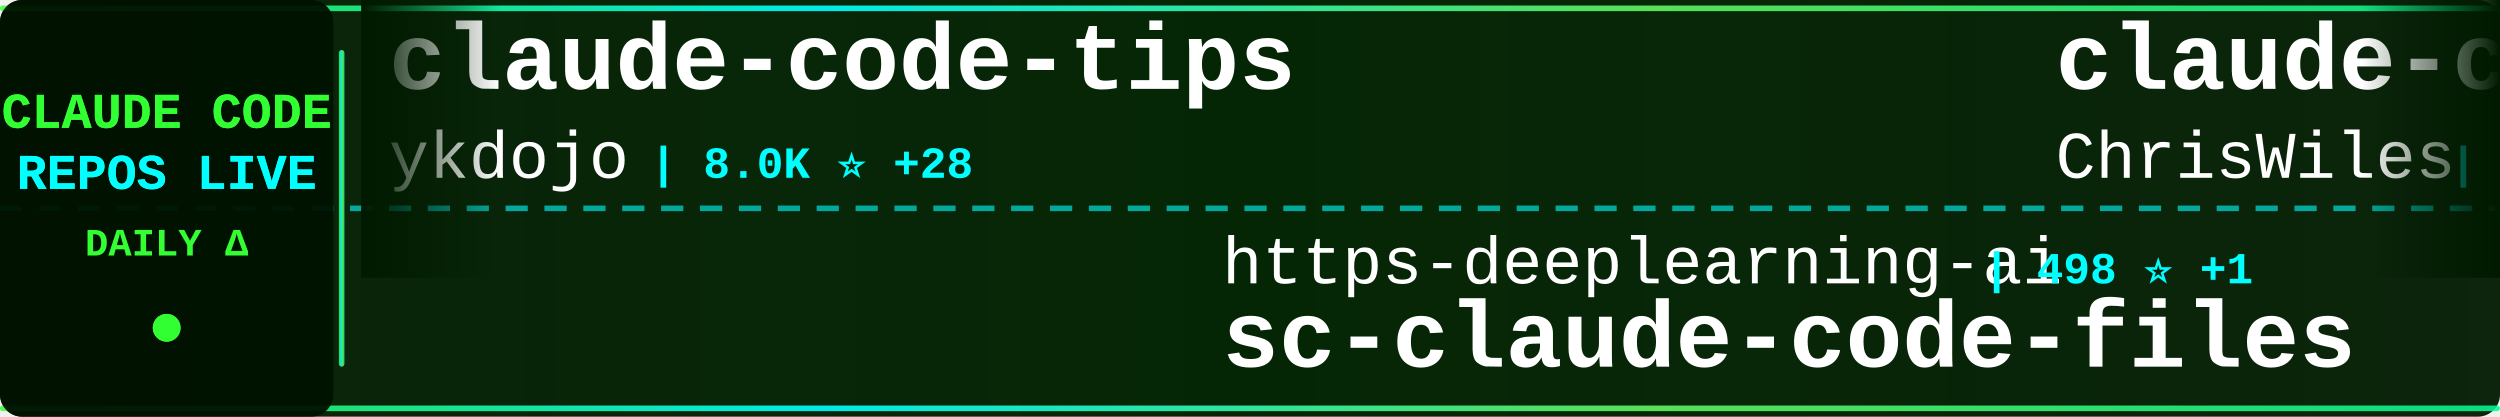
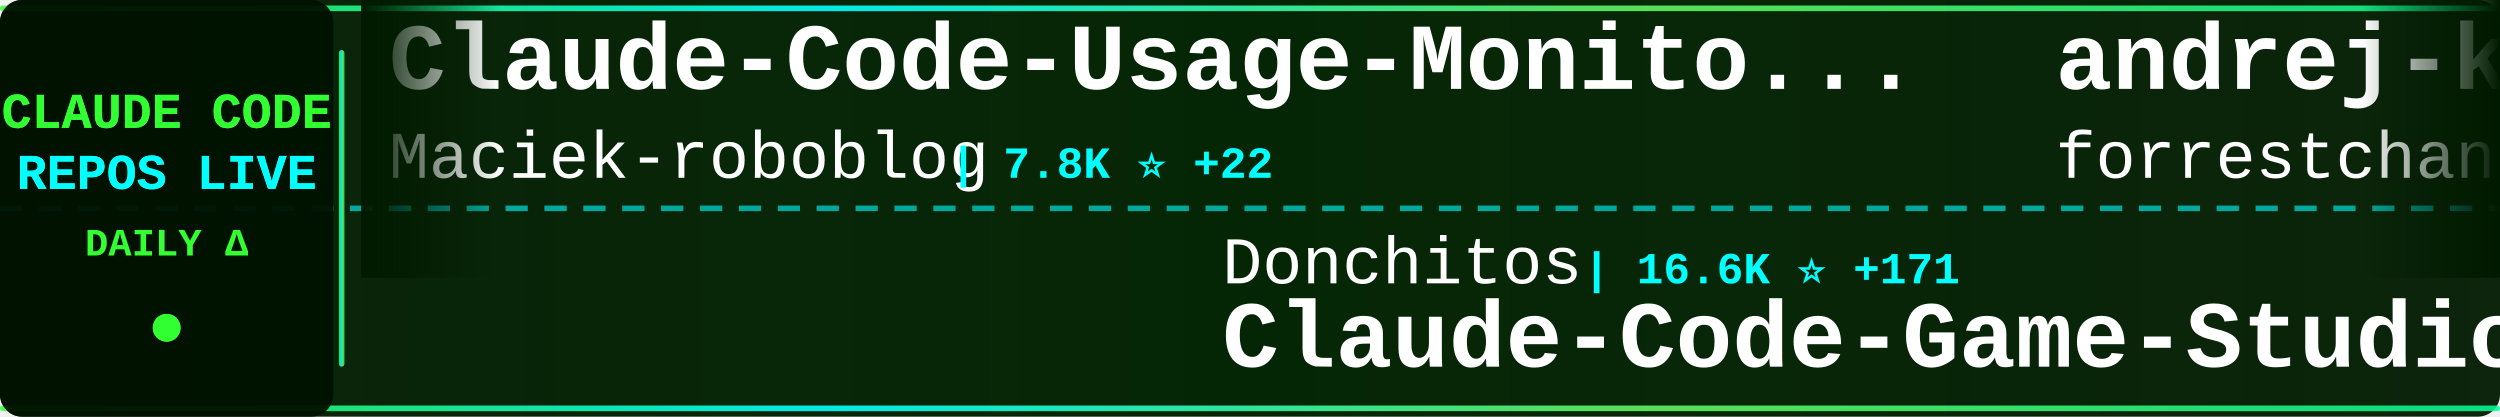
<svg xmlns="http://www.w3.org/2000/svg" width="900" height="150">
  <defs>
    <linearGradient id="tickerBg" x1="0%" y1="0%" x2="100%" y2="0%">
      <stop offset="0%" style="stop-color:#001a00;stop-opacity:0.95" />
      <stop offset="50%" style="stop-color:#002200;stop-opacity:0.98" />
      <stop offset="100%" style="stop-color:#001a00;stop-opacity:0.95" />
    </linearGradient>
    <linearGradient id="borderGrad" x1="0%" y1="0%" x2="100%" y2="0%">
      <stop offset="0%" style="stop-color:#33ff33;stop-opacity:0.85">
        <animate attributeName="stop-opacity" values="0.85;1;0.85" dur="2s" repeatCount="indefinite" />
      </stop>
      <stop offset="33%" style="stop-color:#00ffff;stop-opacity:0.9">
        <animate attributeName="stop-opacity" values="0.9;1;0.9" dur="2.2s" repeatCount="indefinite" />
      </stop>
      <stop offset="66%" style="stop-color:#66ff66;stop-opacity:0.85">
        <animate attributeName="stop-opacity" values="0.85;1;0.85" dur="1.8s" repeatCount="indefinite" />
      </stop>
      <stop offset="100%" style="stop-color:#00ff99;stop-opacity:0.85">
        <animate attributeName="stop-opacity" values="0.85;1;0.85" dur="2s" repeatCount="indefinite" />
      </stop>
    </linearGradient>
    <filter id="textGlow">
      <feGaussianBlur stdDeviation="0.1" result="coloredBlur" />
      <feMerge>
        <feMergeNode in="coloredBlur" />
        <feMergeNode in="SourceGraphic" />
      </feMerge>
    </filter>
    <filter id="metricGlow">
      <feGaussianBlur stdDeviation="0.2" result="coloredBlur" />
      <feMerge>
        <feMergeNode in="coloredBlur" />
        <feMergeNode in="SourceGraphic" />
      </feMerge>
    </filter>
    <linearGradient id="leftFade" x1="0%" y1="0%" x2="100%" y2="0%">
      <stop offset="0%" style="stop-color:#001a00;stop-opacity:1" />
      <stop offset="100%" style="stop-color:#001a00;stop-opacity:0" />
    </linearGradient>
    <linearGradient id="rightFade" x1="0%" y1="0%" x2="100%" y2="0%">
      <stop offset="0%" style="stop-color:#001a00;stop-opacity:0" />
      <stop offset="100%" style="stop-color:#001a00;stop-opacity:1" />
    </linearGradient>
  </defs>
  <rect width="900" height="150" fill="url(#tickerBg)" rx="8" />
  <rect x="0" y="2" width="900" height="2" fill="url(#borderGrad)" rx="1" />
  <rect x="0" y="146" width="900" height="2" fill="url(#borderGrad)" rx="1" />
  <line x1="0" y1="75" x2="900" y2="75" stroke="#00ffff" stroke-width="2" stroke-dasharray="8 6" opacity="0.6" />
  <rect x="0" y="0" width="120" height="150" fill="#001100" opacity="0.95" rx="8" />
  <text x="60" y="46" font-family="'Courier New', monospace" font-size="18" font-weight="bold" fill="#33ff33" text-anchor="middle" filter="url(#textGlow)">
    CLAUDE CODE
  </text>
  <text x="60" y="68" font-family="'Courier New', monospace" font-size="18" font-weight="bold" fill="#00ffff" text-anchor="middle" filter="url(#textGlow)">
    REPOS LIVE
  </text>
  <text x="60" y="92" font-family="'Courier New', monospace" font-size="14" font-weight="bold" fill="#33ff33" text-anchor="middle">
    DAILY Δ
  </text>
  <circle cx="60" cy="118" r="5" fill="#33ff33" filter="url(#metricGlow)">
    <animate attributeName="r" values="4;6;4" dur="1.5s" repeatCount="indefinite" />
    <animate attributeName="opacity" values="0.6;1;0.6" dur="1.5s" repeatCount="indefinite" />
  </circle>
  <rect x="122" y="18" width="2" height="114" fill="url(#borderGrad)" rx="1" />
  <clipPath id="tickerClip">
    <rect x="130" y="0" width="770" height="150" />
  </clipPath>
  <g clip-path="url(#tickerClip)">
    <g id="tickerItems">
      <animateTransform attributeName="transform" attributeType="XML" type="translate" from="0 0" to="-3000 0" dur="54s" repeatCount="indefinite" />
      <g transform="translate(0, 0)">
-         <text x="140" y="32" font-family="'Courier New', monospace" font-size="34" font-weight="bold" fill="#ffffff">claude-code-tips</text>
-         <text x="140" y="64" font-family="'Courier New', monospace" font-size="24" font-weight="normal" fill="#ffffff" opacity="1.0">ykdojo</text>
-         <text x="234" y="64" font-family="'Courier New', monospace" font-size="16" font-weight="bold" fill="#00ffff"> | 8.0K ⭐ +28</text>
+         <text x="140" y="32" font-family="'Courier New', monospace" font-size="34" font-weight="bold" fill="#ffffff">Claude-Code-Usage-Monito...</text>
+         <text x="140" y="64" font-family="'Courier New', monospace" font-size="24" font-weight="normal" fill="#ffffff" opacity="1.0">Maciek-roboblog</text>
+         <text x="342" y="64" font-family="'Courier New', monospace" font-size="16" font-weight="bold" fill="#00ffff"> | 7.8K ⭐ +22</text>
      </g>
      <g transform="translate(300, 0)">
-         <text x="140" y="102" font-family="'Courier New', monospace" font-size="24" font-weight="normal" fill="#ffffff" opacity="1.0">https-deeplearning-ai</text>
-         <text x="414" y="102" font-family="'Courier New', monospace" font-size="16" font-weight="bold" fill="#00ffff"> | 498 ⭐ +1</text>
-         <text x="140" y="132" font-family="'Courier New', monospace" font-size="34" font-weight="bold" fill="#ffffff">sc-claude-code-files</text>
+         <text x="140" y="102" font-family="'Courier New', monospace" font-size="24" font-weight="normal" fill="#ffffff" opacity="1.0">Donchitos</text>
+         <text x="270" y="102" font-family="'Courier New', monospace" font-size="16" font-weight="bold" fill="#00ffff"> | 16.6K ⭐ +171</text>
+         <text x="140" y="132" font-family="'Courier New', monospace" font-size="34" font-weight="bold" fill="#ffffff">Claude-Code-Game-Studios</text>
      </g>
      <g transform="translate(600, 0)">
-         <text x="140" y="32" font-family="'Courier New', monospace" font-size="34" font-weight="bold" fill="#ffffff">claude-code-showcase</text>
-         <text x="140" y="64" font-family="'Courier New', monospace" font-size="24" font-weight="normal" fill="#ffffff" opacity="1.0">ChrisWiles</text>
-         <text x="282" y="64" font-family="'Courier New', monospace" font-size="16" font-weight="bold" fill="#00ffff"> | 5.8K ⭐ +2</text>
+         <text x="140" y="32" font-family="'Courier New', monospace" font-size="34" font-weight="bold" fill="#ffffff">andrej-karpathy-skills</text>
+         <text x="140" y="64" font-family="'Courier New', monospace" font-size="24" font-weight="normal" fill="#ffffff" opacity="1.0">forrestchang</text>
+         <text x="306" y="64" font-family="'Courier New', monospace" font-size="16" font-weight="bold" fill="#00ffff"> | 99.2K ⭐ +2.8K</text>
      </g>
      <g transform="translate(900, 0)">
-         <text x="140" y="102" font-family="'Courier New', monospace" font-size="24" font-weight="normal" fill="#ffffff" opacity="1.0">Yuyz0112</text>
-         <text x="258" y="102" font-family="'Courier New', monospace" font-size="16" font-weight="bold" fill="#00ffff"> | 2.4K ⭐</text>
-         <text x="140" y="132" font-family="'Courier New', monospace" font-size="34" font-weight="bold" fill="#ffffff">claude-code-reverse</text>
+         <text x="140" y="102" font-family="'Courier New', monospace" font-size="24" font-weight="normal" fill="#ffffff" opacity="1.0">zebbern</text>
+         <text x="246" y="102" font-family="'Courier New', monospace" font-size="16" font-weight="bold" fill="#00ffff"> | 4.1K ⭐ +4</text>
+         <text x="140" y="132" font-family="'Courier New', monospace" font-size="34" font-weight="bold" fill="#ffffff">claude-code-guide</text>
      </g>
      <g transform="translate(1200, 0)">
-         <text x="140" y="32" font-family="'Courier New', monospace" font-size="34" font-weight="bold" fill="#ffffff">awesome-claude-code-tool...</text>
-         <text x="140" y="64" font-family="'Courier New', monospace" font-size="24" font-weight="normal" fill="#ffffff" opacity="1.0">rohitg00</text>
-         <text x="258" y="64" font-family="'Courier New', monospace" font-size="16" font-weight="bold" fill="#00ffff"> | 1.5K ⭐ +18</text>
+         <text x="140" y="32" font-family="'Courier New', monospace" font-size="34" font-weight="bold" fill="#ffffff">claude-code-spec-workflo...</text>
+         <text x="140" y="64" font-family="'Courier New', monospace" font-size="24" font-weight="normal" fill="#ffffff" opacity="1.0">Pimzino</text>
+         <text x="246" y="64" font-family="'Courier New', monospace" font-size="16" font-weight="bold" fill="#00ffff"> | 3.7K ⭐ +3</text>
      </g>
      <g transform="translate(1500, 0)">
-         <text x="140" y="102" font-family="'Courier New', monospace" font-size="24" font-weight="normal" fill="#ffffff" opacity="1.0">pengchengneo</text>
-         <text x="306" y="102" font-family="'Courier New', monospace" font-size="16" font-weight="bold" fill="#00ffff"> | 1.3K ⭐ +3</text>
-         <text x="140" y="132" font-family="'Courier New', monospace" font-size="34" font-weight="bold" fill="#ffffff">Claude-Code</text>
+         <text x="140" y="102" font-family="'Courier New', monospace" font-size="24" font-weight="normal" fill="#ffffff" opacity="1.0">disler</text>
+         <text x="234" y="102" font-family="'Courier New', monospace" font-size="16" font-weight="bold" fill="#00ffff"> | 3.6K ⭐ +7</text>
+         <text x="140" y="132" font-family="'Courier New', monospace" font-size="34" font-weight="bold" fill="#ffffff">claude-code-hooks-master...</text>
      </g>
      <g transform="translate(1800, 0)">
-         <text x="140" y="32" font-family="'Courier New', monospace" font-size="34" font-weight="bold" fill="#ffffff">ClaudeCode</text>
-         <text x="140" y="64" font-family="'Courier New', monospace" font-size="24" font-weight="normal" fill="#ffffff" opacity="1.0">guanshan</text>
-         <text x="258" y="64" font-family="'Courier New', monospace" font-size="16" font-weight="bold" fill="#00ffff"> | 57 ⭐</text>
+         <text x="140" y="32" font-family="'Courier New', monospace" font-size="34" font-weight="bold" fill="#ffffff">claude-code-telegram</text>
+         <text x="140" y="64" font-family="'Courier New', monospace" font-size="24" font-weight="normal" fill="#ffffff" opacity="1.0">RichardAtCT</text>
+         <text x="294" y="64" font-family="'Courier New', monospace" font-size="16" font-weight="bold" fill="#00ffff"> | 2.5K ⭐ +5</text>
      </g>
      <g transform="translate(2100, 0)">
-         <text x="140" y="102" font-family="'Courier New', monospace" font-size="24" font-weight="normal" fill="#ffffff" opacity="1.0">anthropics</text>
-         <text x="282" y="102" font-family="'Courier New', monospace" font-size="16" font-weight="bold" fill="#00ffff"> | 18.2K ⭐ +86</text>
-         <text x="140" y="132" font-family="'Courier New', monospace" font-size="34" font-weight="bold" fill="#ffffff">claude-plugins-official</text>
+         <text x="140" y="102" font-family="'Courier New', monospace" font-size="24" font-weight="normal" fill="#ffffff" opacity="1.0">Windy3f3f3f3f</text>
+         <text x="318" y="102" font-family="'Courier New', monospace" font-size="16" font-weight="bold" fill="#00ffff"> | 1.0K ⭐ +9</text>
+         <text x="140" y="132" font-family="'Courier New', monospace" font-size="34" font-weight="bold" fill="#ffffff">claude-code-from-scratch</text>
      </g>
      <g transform="translate(2400, 0)">
-         <text x="140" y="32" font-family="'Courier New', monospace" font-size="34" font-weight="bold" fill="#ffffff">claude-code-system-promp...</text>
-         <text x="140" y="64" font-family="'Courier New', monospace" font-size="24" font-weight="normal" fill="#ffffff" opacity="1.0">Piebald-AI</text>
-         <text x="282" y="64" font-family="'Courier New', monospace" font-size="16" font-weight="bold" fill="#00ffff"> | 9.7K ⭐ +60</text>
+         <text x="140" y="32" font-family="'Courier New', monospace" font-size="34" font-weight="bold" fill="#ffffff">claude-code-book</text>
+         <text x="140" y="64" font-family="'Courier New', monospace" font-size="24" font-weight="normal" fill="#ffffff" opacity="1.0">lintsinghua</text>
+         <text x="294" y="64" font-family="'Courier New', monospace" font-size="16" font-weight="bold" fill="#00ffff"> | 3.0K ⭐ +20</text>
      </g>
      <g transform="translate(2700, 0)">
-         <text x="140" y="102" font-family="'Courier New', monospace" font-size="24" font-weight="normal" fill="#ffffff" opacity="1.0">luyao618</text>
-         <text x="258" y="102" font-family="'Courier New', monospace" font-size="16" font-weight="bold" fill="#00ffff"> | 1.3K ⭐ +8</text>
-         <text x="140" y="132" font-family="'Courier New', monospace" font-size="34" font-weight="bold" fill="#ffffff">Claude-Code-Source-Study</text>
+         <text x="140" y="102" font-family="'Courier New', monospace" font-size="24" font-weight="normal" fill="#ffffff" opacity="1.0">ruvnet</text>
+         <text x="234" y="102" font-family="'Courier New', monospace" font-size="16" font-weight="bold" fill="#00ffff"> | 34.0K ⭐ +179</text>
+         <text x="140" y="132" font-family="'Courier New', monospace" font-size="34" font-weight="bold" fill="#ffffff">ruflo</text>
      </g>
      <g transform="translate(3000, 0)">
-         <text x="140" y="32" font-family="'Courier New', monospace" font-size="34" font-weight="bold" fill="#ffffff">claude-code-tips</text>
-         <text x="140" y="64" font-family="'Courier New', monospace" font-size="24" font-weight="normal" fill="#ffffff" opacity="1.0">ykdojo</text>
-         <text x="234" y="64" font-family="'Courier New', monospace" font-size="16" font-weight="bold" fill="#00ffff"> | 8.0K ⭐ +28</text>
+         <text x="140" y="32" font-family="'Courier New', monospace" font-size="34" font-weight="bold" fill="#ffffff">Claude-Code-Usage-Monito...</text>
+         <text x="140" y="64" font-family="'Courier New', monospace" font-size="24" font-weight="normal" fill="#ffffff" opacity="1.0">Maciek-roboblog</text>
+         <text x="342" y="64" font-family="'Courier New', monospace" font-size="16" font-weight="bold" fill="#00ffff"> | 7.8K ⭐ +22</text>
      </g>
      <g transform="translate(3300, 0)">
-         <text x="140" y="102" font-family="'Courier New', monospace" font-size="24" font-weight="normal" fill="#ffffff" opacity="1.0">https-deeplearning-ai</text>
-         <text x="414" y="102" font-family="'Courier New', monospace" font-size="16" font-weight="bold" fill="#00ffff"> | 498 ⭐ +1</text>
-         <text x="140" y="132" font-family="'Courier New', monospace" font-size="34" font-weight="bold" fill="#ffffff">sc-claude-code-files</text>
+         <text x="140" y="102" font-family="'Courier New', monospace" font-size="24" font-weight="normal" fill="#ffffff" opacity="1.0">Donchitos</text>
+         <text x="270" y="102" font-family="'Courier New', monospace" font-size="16" font-weight="bold" fill="#00ffff"> | 16.6K ⭐ +171</text>
+         <text x="140" y="132" font-family="'Courier New', monospace" font-size="34" font-weight="bold" fill="#ffffff">Claude-Code-Game-Studios</text>
      </g>
      <g transform="translate(3600, 0)">
-         <text x="140" y="32" font-family="'Courier New', monospace" font-size="34" font-weight="bold" fill="#ffffff">claude-code-showcase</text>
-         <text x="140" y="64" font-family="'Courier New', monospace" font-size="24" font-weight="normal" fill="#ffffff" opacity="1.0">ChrisWiles</text>
-         <text x="282" y="64" font-family="'Courier New', monospace" font-size="16" font-weight="bold" fill="#00ffff"> | 5.8K ⭐ +2</text>
+         <text x="140" y="32" font-family="'Courier New', monospace" font-size="34" font-weight="bold" fill="#ffffff">andrej-karpathy-skills</text>
+         <text x="140" y="64" font-family="'Courier New', monospace" font-size="24" font-weight="normal" fill="#ffffff" opacity="1.0">forrestchang</text>
+         <text x="306" y="64" font-family="'Courier New', monospace" font-size="16" font-weight="bold" fill="#00ffff"> | 99.2K ⭐ +2.8K</text>
      </g>
      <g transform="translate(3900, 0)">
-         <text x="140" y="102" font-family="'Courier New', monospace" font-size="24" font-weight="normal" fill="#ffffff" opacity="1.0">Yuyz0112</text>
-         <text x="258" y="102" font-family="'Courier New', monospace" font-size="16" font-weight="bold" fill="#00ffff"> | 2.4K ⭐</text>
-         <text x="140" y="132" font-family="'Courier New', monospace" font-size="34" font-weight="bold" fill="#ffffff">claude-code-reverse</text>
+         <text x="140" y="102" font-family="'Courier New', monospace" font-size="24" font-weight="normal" fill="#ffffff" opacity="1.0">zebbern</text>
+         <text x="246" y="102" font-family="'Courier New', monospace" font-size="16" font-weight="bold" fill="#00ffff"> | 4.1K ⭐ +4</text>
+         <text x="140" y="132" font-family="'Courier New', monospace" font-size="34" font-weight="bold" fill="#ffffff">claude-code-guide</text>
      </g>
    </g>
  </g>
  <rect x="130" y="0" width="50" height="100" fill="url(#leftFade)" />
  <rect x="850" y="0" width="50" height="100" fill="url(#rightFade)" />
</svg>
